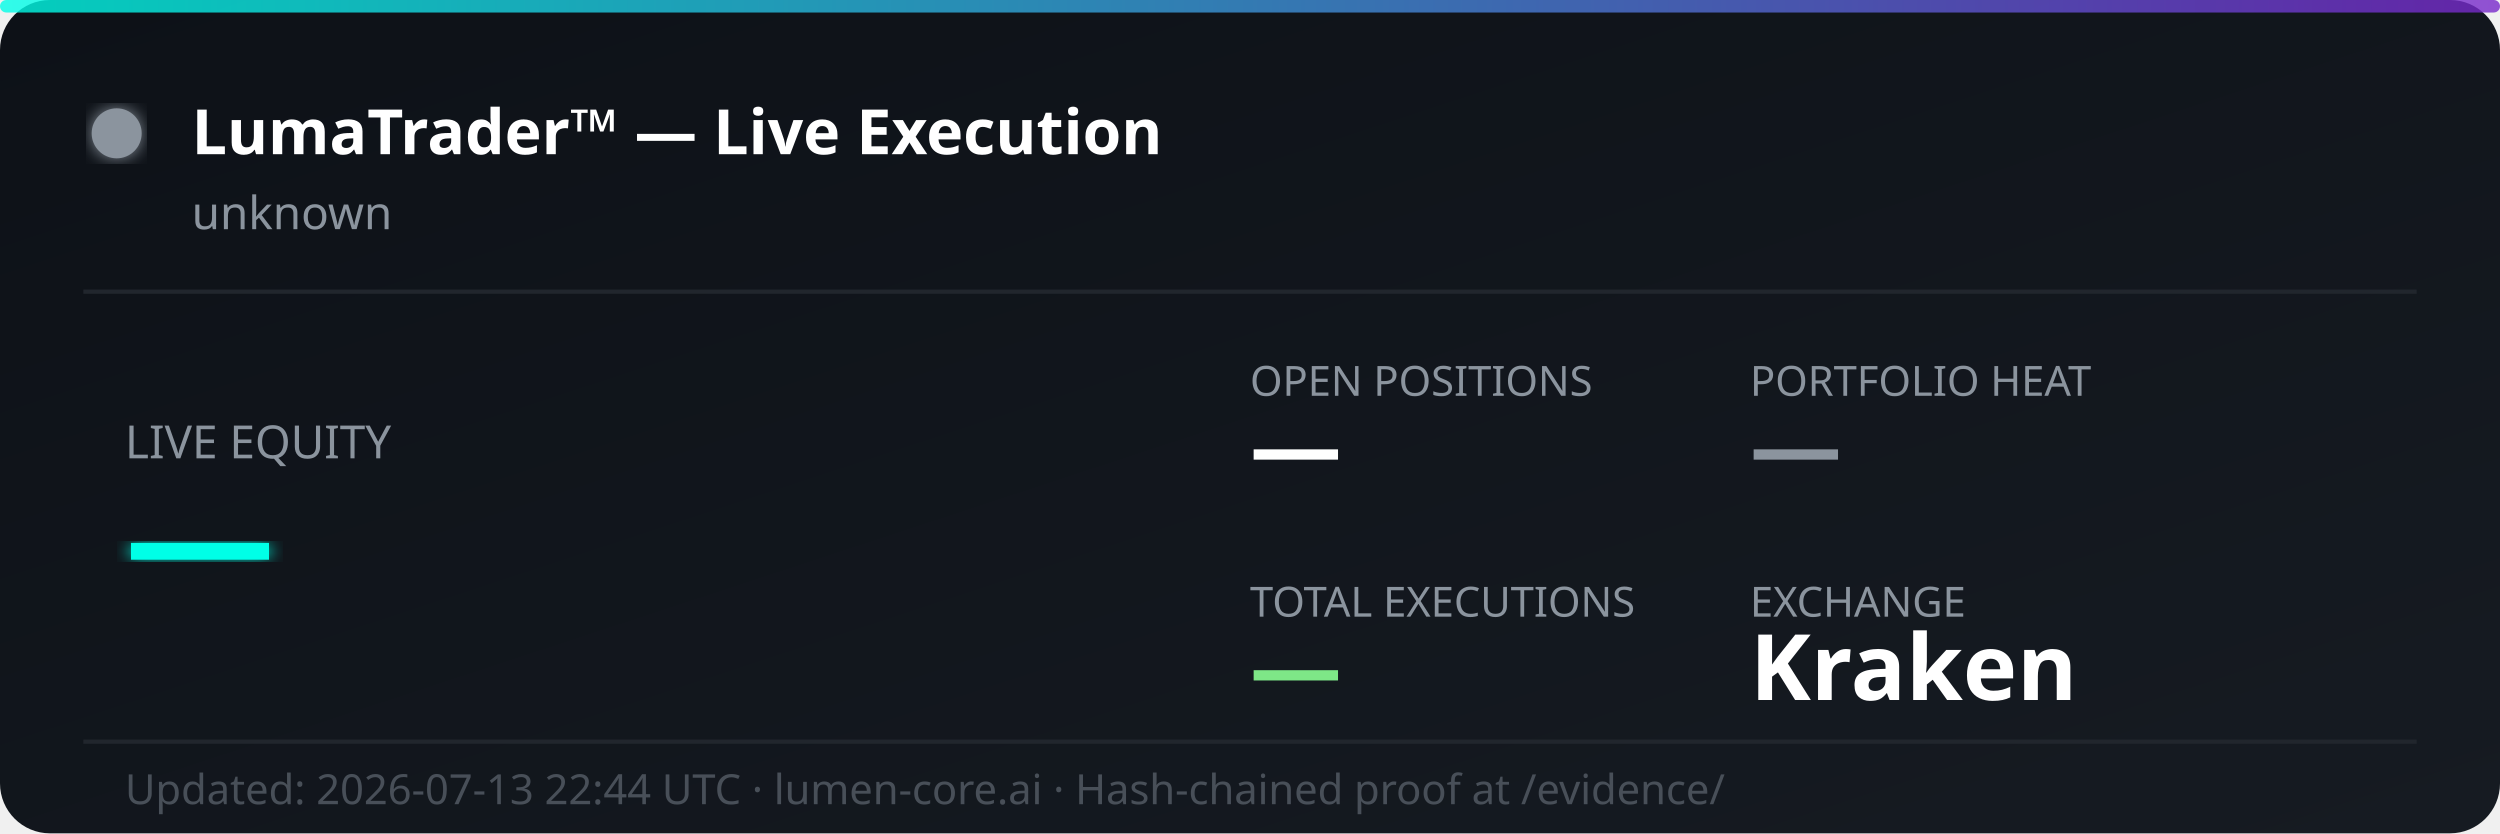
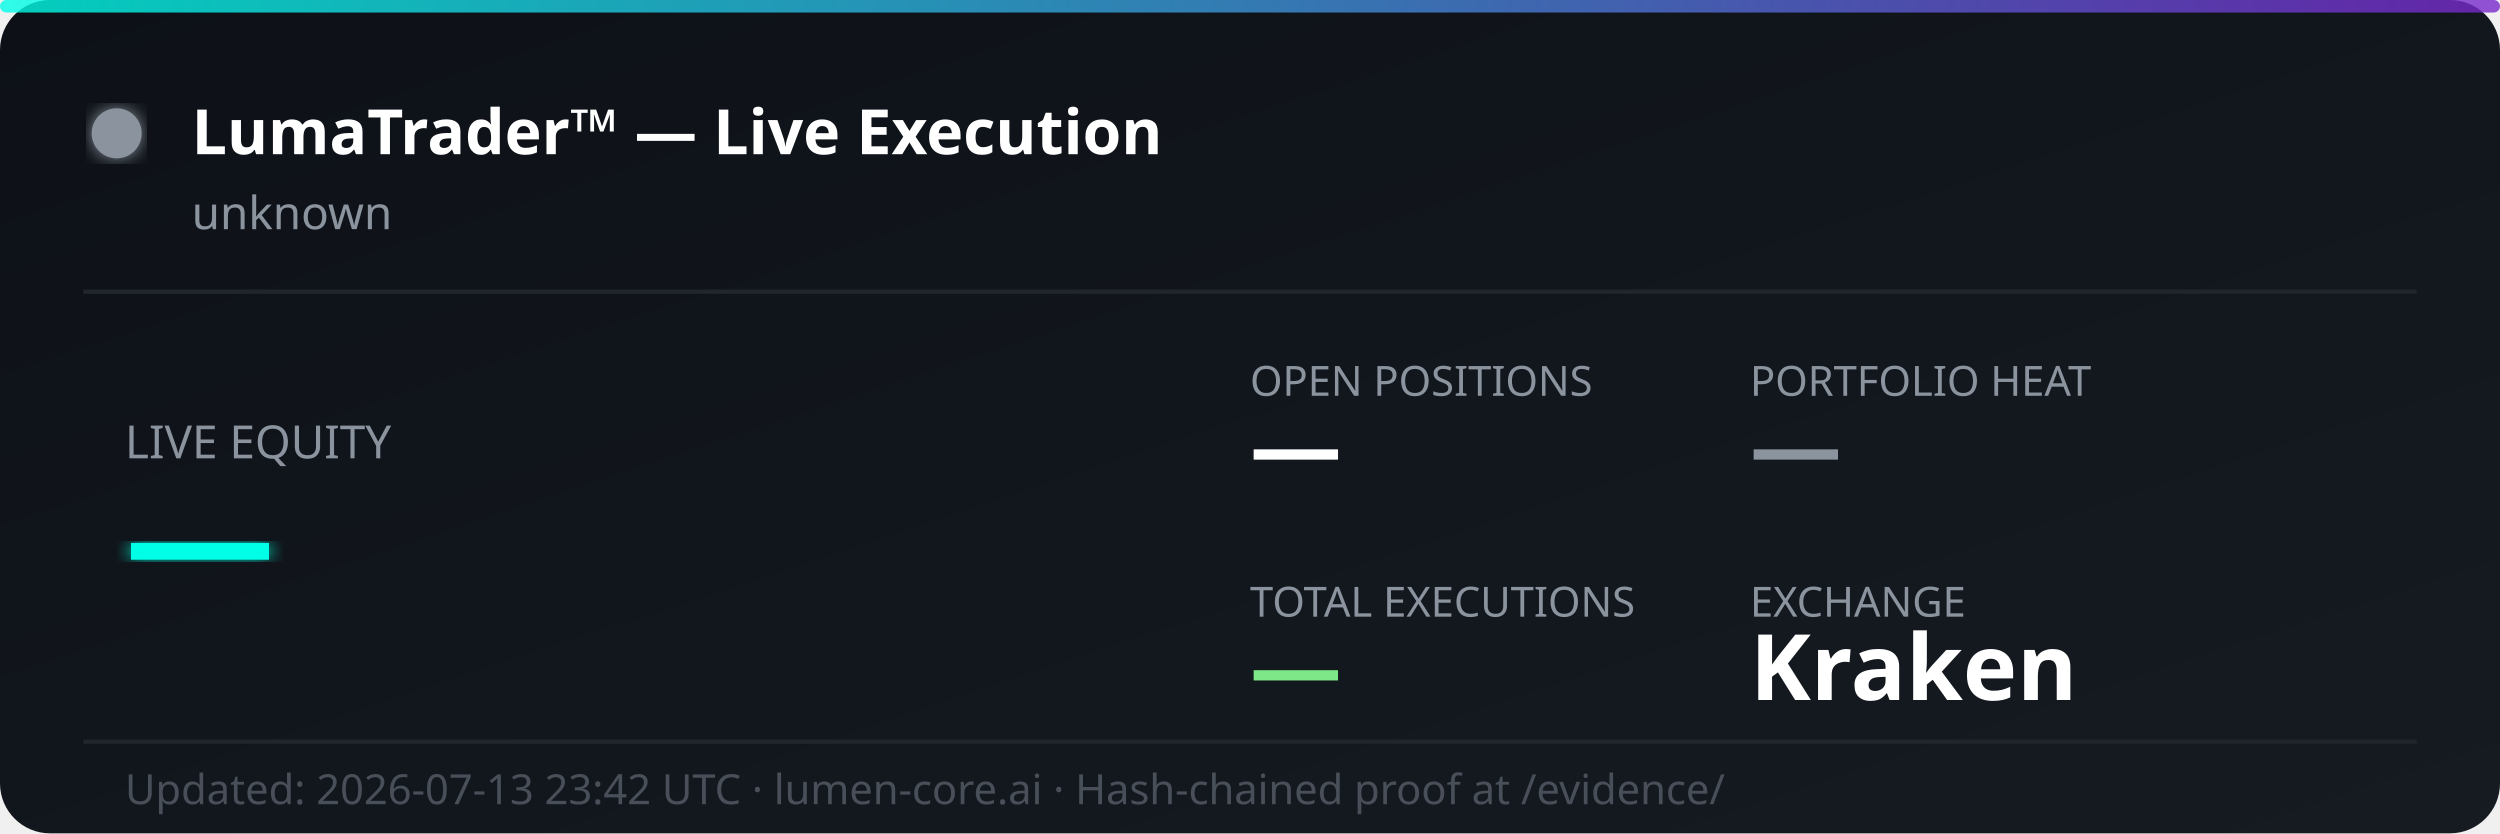
<svg xmlns="http://www.w3.org/2000/svg" width="600" height="200" viewBox="0 0 600 200" fill="none">
  <defs>
    <linearGradient id="bg" x1="0%" y1="0%" x2="100%" y2="100%">
      <stop offset="0%" style="stop-color:#0d1117;stop-opacity:1" />
      <stop offset="100%" style="stop-color:#161b22;stop-opacity:1" />
    </linearGradient>
    <linearGradient id="accent" x1="0%" y1="0%" x2="100%" y2="0%">
      <stop offset="0%" style="stop-color:#00ffe7;stop-opacity:0.8" />
      <stop offset="100%" style="stop-color:#7928ca;stop-opacity:0.8" />
    </linearGradient>
    <filter id="glow">
      <feGaussianBlur stdDeviation="2" result="coloredBlur" />
      <feMerge>
        <feMergeNode in="coloredBlur" />
        <feMergeNode in="SourceGraphic" />
      </feMerge>
    </filter>
  </defs>
  <rect width="600" height="200" rx="12" fill="url(#bg)" />
  <rect width="600" height="3" rx="1.5" fill="url(#accent)" />
  <circle cx="28" cy="32" r="6" fill="#8b949e" filter="url(#glow)">
    <animate attributeName="opacity" values="1;0.3;1" dur="2s" repeatCount="indefinite" />
  </circle>
  <text x="46" y="37" font-family="'Segoe UI', system-ui, sans-serif" font-size="15" font-weight="700" fill="#ffffff">LumaTrader™ — Live Execution</text>
  <text x="46" y="55" font-family="'Segoe UI', system-ui, sans-serif" font-size="11" fill="#8b949e">unknown</text>
  <line x1="20" y1="70" x2="580" y2="70" stroke="#21262d" stroke-width="1" />
  <text x="30" y="110" font-family="'Segoe UI', system-ui, sans-serif" font-size="11" fill="#8b949e">LIVE EQUITY</text>
  <text x="30" y="142" font-family="'Segoe UI', system-ui, sans-serif" font-size="36" font-weight="800" fill="#00ffe7" filter="url(#glow)">—</text>
  <text x="300" y="95" font-family="'Segoe UI', system-ui, sans-serif" font-size="10" fill="#8b949e">OPEN POSITIONS</text>
  <text x="300" y="115" font-family="'Segoe UI', system-ui, sans-serif" font-size="22" font-weight="700" fill="#ffffff">—</text>
  <text x="420" y="95" font-family="'Segoe UI', system-ui, sans-serif" font-size="10" fill="#8b949e">PORTFOLIO HEAT</text>
  <text x="420" y="115" font-family="'Segoe UI', system-ui, sans-serif" font-size="22" font-weight="700" fill="#8b949e">—</text>
  <text x="300" y="148" font-family="'Segoe UI', system-ui, sans-serif" font-size="10" fill="#8b949e">TOTAL EXECUTIONS</text>
  <text x="300" y="168" font-family="'Segoe UI', system-ui, sans-serif" font-size="22" font-weight="700" fill="#7ee787">—</text>
  <text x="420" y="148" font-family="'Segoe UI', system-ui, sans-serif" font-size="10" fill="#8b949e">EXCHANGE</text>
  <text x="420" y="168" font-family="'Segoe UI', system-ui, sans-serif" font-size="22" font-weight="700" fill="#ffffff">Kraken</text>
  <line x1="20" y1="178" x2="580" y2="178" stroke="#21262d" stroke-width="1" />
-   <text x="30" y="193" font-family="'Segoe UI', system-ui, sans-serif" font-size="10" fill="#484f58">Updated: 2026-07-13 22:44 UTC · lumen-core.ai · Hash-chained proof at /evidence/</text>
+   <text x="30" y="193" font-family="'Segoe UI', system-ui, sans-serif" font-size="10" fill="#484f58">Updated: 2026-07-13 23:42 UTC · lumen-core.ai · Hash-chained proof at /evidence/</text>
</svg>
